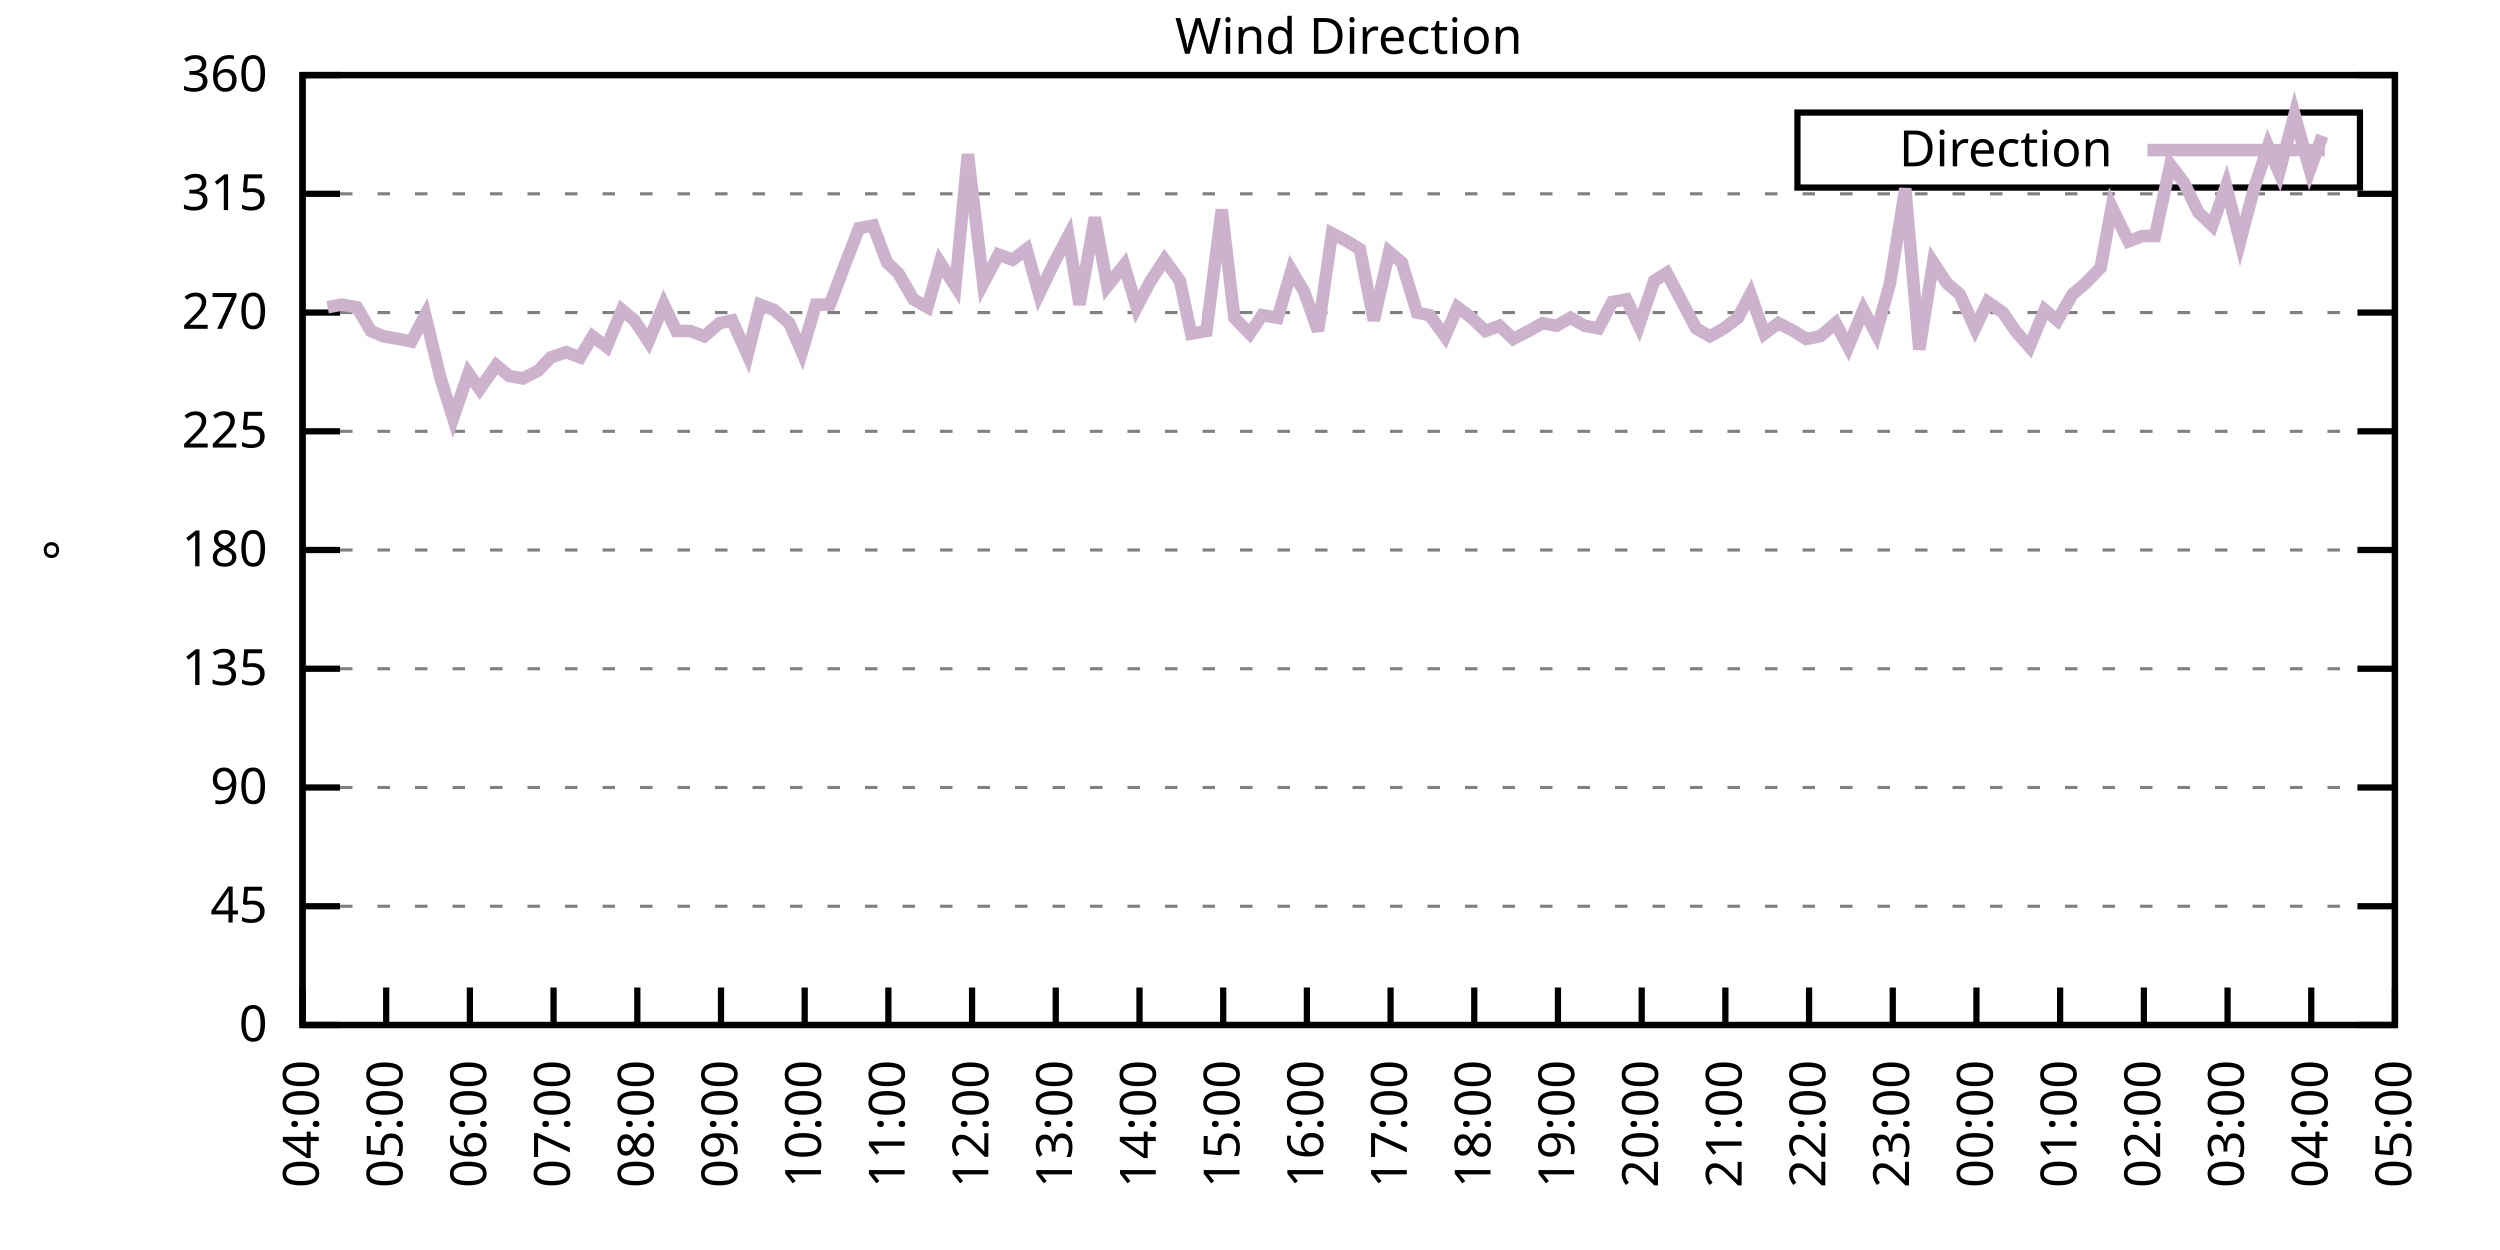
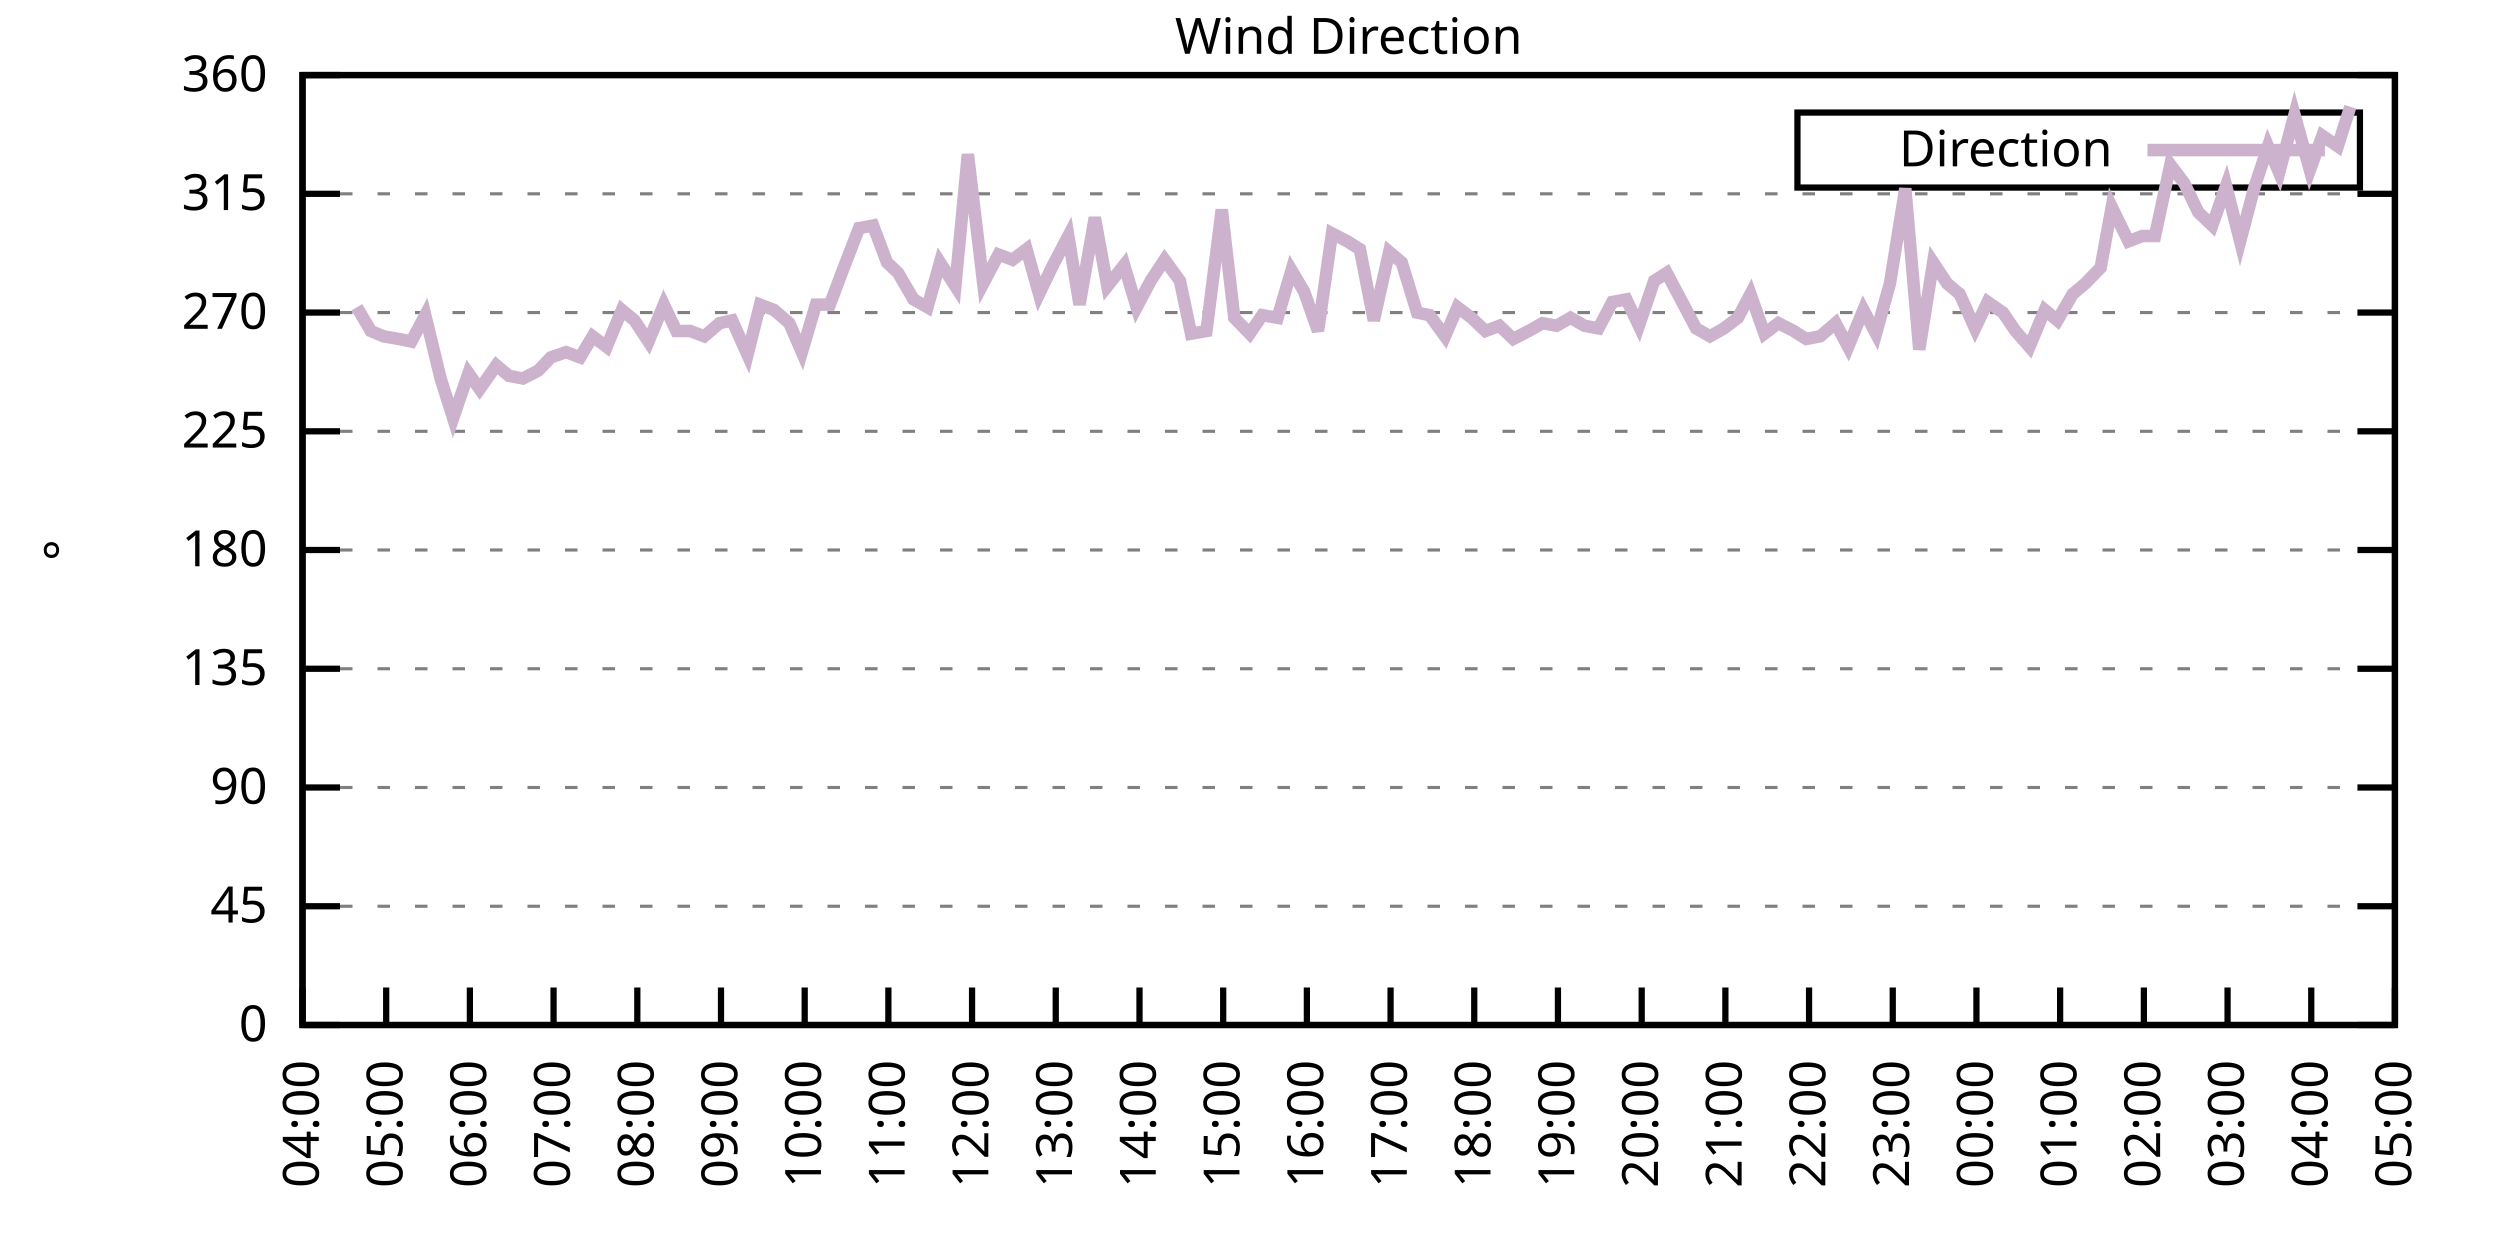
<svg xmlns="http://www.w3.org/2000/svg" xmlns:xlink="http://www.w3.org/1999/xlink" width="400" height="200" viewBox="0 0 400 200">
  <g id="gnuplot_canvas">
    <rect x="0" y="0" width="400" height="200" fill="none" />
    <defs>
      <circle id="gpDot" r="0.5" stroke-width="0.5" stroke="currentColor" />
      <path id="gpPt0" stroke-width="0.333" stroke="currentColor" d="M-1,0 h2 M0,-1 v2" />
      <path id="gpPt1" stroke-width="0.333" stroke="currentColor" d="M-1,-1 L1,1 M1,-1 L-1,1" />
      <path id="gpPt2" stroke-width="0.333" stroke="currentColor" d="M-1,0 L1,0 M0,-1 L0,1 M-1,-1 L1,1 M-1,1 L1,-1" />
      <rect id="gpPt3" stroke-width="0.333" stroke="currentColor" x="-1" y="-1" width="2" height="2" />
      <rect id="gpPt4" stroke-width="0.333" stroke="currentColor" fill="currentColor" x="-1" y="-1" width="2" height="2" />
      <circle id="gpPt5" stroke-width="0.333" stroke="currentColor" cx="0" cy="0" r="1" />
      <use xlink:href="#gpPt5" id="gpPt6" fill="currentColor" stroke="none" />
      <path id="gpPt7" stroke-width="0.333" stroke="currentColor" d="M0,-1.33 L-1.33,0.67 L1.33,0.67 z" />
      <use xlink:href="#gpPt7" id="gpPt8" fill="currentColor" stroke="none" />
      <use xlink:href="#gpPt7" id="gpPt9" stroke="currentColor" transform="rotate(180)" />
      <use xlink:href="#gpPt9" id="gpPt10" fill="currentColor" stroke="none" />
      <use xlink:href="#gpPt3" id="gpPt11" stroke="currentColor" transform="rotate(45)" />
      <use xlink:href="#gpPt11" id="gpPt12" fill="currentColor" stroke="none" />
      <path id="gpPt13" stroke-width="0.333" stroke="currentColor" d="M0,1.330 L1.265,0.411 L0.782,-1.067 L-0.782,-1.076 L-1.265,0.411 z" />
      <use xlink:href="#gpPt13" id="gpPt14" fill="currentColor" stroke="none" />
      <filter id="textbox" filterUnits="objectBoundingBox" x="0" y="0" height="1" width="1">
        <feFlood flood-color="white" flood-opacity="1" result="bgnd" />
        <feComposite in="SourceGraphic" in2="bgnd" operator="atop" />
      </filter>
      <filter id="greybox" filterUnits="objectBoundingBox" x="0" y="0" height="1" width="1">
        <feFlood flood-color="lightgrey" flood-opacity="1" result="grey" />
        <feComposite in="SourceGraphic" in2="grey" operator="atop" />
      </filter>
    </defs>
    <g fill="none" color="white" stroke="currentColor" stroke-width="1.00" stroke-linecap="butt" stroke-linejoin="miter">
</g>
    <g fill="none" color="black" stroke="currentColor" stroke-width="1.00" stroke-linecap="butt" stroke-linejoin="miter">
      <g stroke="none" shape-rendering="crispEdges">
        <polygon fill="rgb(255, 255, 255)" points="48.40,164.00 383.18,164.00 383.18,12.02 48.40,12.02 " />
      </g>
    </g>
    <g fill="none" color="black" stroke="currentColor" stroke-width="1.00" stroke-linecap="butt" stroke-linejoin="miter">
</g>
    <g fill="none" color="black" stroke="black" stroke-width="0.50" stroke-linecap="butt" stroke-linejoin="miter">
</g>
    <g fill="none" color="gray" stroke="currentColor" stroke-width="0.50" stroke-linecap="butt" stroke-linejoin="miter">
      <path stroke="gray" stroke-dasharray="2,4" class="gridline" d="M48.40,164.00 L383.19,164.00  " />
    </g>
    <g fill="none" color="gray" stroke="gray" stroke-width="1.00" stroke-linecap="butt" stroke-linejoin="miter">
</g>
    <g fill="none" color="black" stroke="currentColor" stroke-width="1.00" stroke-linecap="butt" stroke-linejoin="miter">
      <path stroke="black" d="M48.40,164.00 L54.40,164.00 M383.19,164.00 L377.19,164.00  " />
      <g transform="translate(42.80,166.60)" stroke="none" fill="black" font-family="Sans" font-size="8.00" text-anchor="end">
        <text>
          <tspan font-family="Sans"> 0</tspan>
        </text>
      </g>
    </g>
    <g fill="none" color="black" stroke="currentColor" stroke-width="1.00" stroke-linecap="butt" stroke-linejoin="miter">
</g>
    <g fill="none" color="black" stroke="black" stroke-width="0.50" stroke-linecap="butt" stroke-linejoin="miter">
</g>
    <g fill="none" color="gray" stroke="currentColor" stroke-width="0.50" stroke-linecap="butt" stroke-linejoin="miter">
      <path stroke="gray" stroke-dasharray="2,4" class="gridline" d="M48.40,145.00 L383.19,145.00  " />
    </g>
    <g fill="none" color="gray" stroke="gray" stroke-width="1.00" stroke-linecap="butt" stroke-linejoin="miter">
</g>
    <g fill="none" color="black" stroke="currentColor" stroke-width="1.00" stroke-linecap="butt" stroke-linejoin="miter">
      <path stroke="black" d="M48.40,145.00 L54.40,145.00 M383.19,145.00 L377.19,145.00  " />
      <g transform="translate(42.80,147.60)" stroke="none" fill="black" font-family="Sans" font-size="8.00" text-anchor="end">
        <text>
          <tspan font-family="Sans"> 45</tspan>
        </text>
      </g>
    </g>
    <g fill="none" color="black" stroke="currentColor" stroke-width="1.00" stroke-linecap="butt" stroke-linejoin="miter">
</g>
    <g fill="none" color="black" stroke="black" stroke-width="0.50" stroke-linecap="butt" stroke-linejoin="miter">
</g>
    <g fill="none" color="gray" stroke="currentColor" stroke-width="0.50" stroke-linecap="butt" stroke-linejoin="miter">
      <path stroke="gray" stroke-dasharray="2,4" class="gridline" d="M48.40,126.00 L383.19,126.00  " />
    </g>
    <g fill="none" color="gray" stroke="gray" stroke-width="1.00" stroke-linecap="butt" stroke-linejoin="miter">
</g>
    <g fill="none" color="black" stroke="currentColor" stroke-width="1.00" stroke-linecap="butt" stroke-linejoin="miter">
      <path stroke="black" d="M48.40,126.00 L54.40,126.00 M383.19,126.00 L377.19,126.00  " />
      <g transform="translate(42.80,128.60)" stroke="none" fill="black" font-family="Sans" font-size="8.00" text-anchor="end">
        <text>
          <tspan font-family="Sans"> 90</tspan>
        </text>
      </g>
    </g>
    <g fill="none" color="black" stroke="currentColor" stroke-width="1.00" stroke-linecap="butt" stroke-linejoin="miter">
</g>
    <g fill="none" color="black" stroke="black" stroke-width="0.50" stroke-linecap="butt" stroke-linejoin="miter">
</g>
    <g fill="none" color="gray" stroke="currentColor" stroke-width="0.50" stroke-linecap="butt" stroke-linejoin="miter">
      <path stroke="gray" stroke-dasharray="2,4" class="gridline" d="M48.40,107.00 L383.19,107.00  " />
    </g>
    <g fill="none" color="gray" stroke="gray" stroke-width="1.00" stroke-linecap="butt" stroke-linejoin="miter">
</g>
    <g fill="none" color="black" stroke="currentColor" stroke-width="1.00" stroke-linecap="butt" stroke-linejoin="miter">
      <path stroke="black" d="M48.40,107.00 L54.40,107.00 M383.19,107.00 L377.19,107.00  " />
      <g transform="translate(42.80,109.60)" stroke="none" fill="black" font-family="Sans" font-size="8.00" text-anchor="end">
        <text>
          <tspan font-family="Sans"> 135</tspan>
        </text>
      </g>
    </g>
    <g fill="none" color="black" stroke="currentColor" stroke-width="1.00" stroke-linecap="butt" stroke-linejoin="miter">
</g>
    <g fill="none" color="black" stroke="black" stroke-width="0.50" stroke-linecap="butt" stroke-linejoin="miter">
</g>
    <g fill="none" color="gray" stroke="currentColor" stroke-width="0.50" stroke-linecap="butt" stroke-linejoin="miter">
      <path stroke="gray" stroke-dasharray="2,4" class="gridline" d="M48.40,88.00 L383.19,88.00  " />
    </g>
    <g fill="none" color="gray" stroke="gray" stroke-width="1.00" stroke-linecap="butt" stroke-linejoin="miter">
</g>
    <g fill="none" color="black" stroke="currentColor" stroke-width="1.00" stroke-linecap="butt" stroke-linejoin="miter">
      <path stroke="black" d="M48.40,88.00 L54.40,88.00 M383.19,88.00 L377.19,88.00  " />
      <g transform="translate(42.80,90.60)" stroke="none" fill="black" font-family="Sans" font-size="8.00" text-anchor="end">
        <text>
          <tspan font-family="Sans"> 180</tspan>
        </text>
      </g>
    </g>
    <g fill="none" color="black" stroke="currentColor" stroke-width="1.00" stroke-linecap="butt" stroke-linejoin="miter">
</g>
    <g fill="none" color="black" stroke="black" stroke-width="0.50" stroke-linecap="butt" stroke-linejoin="miter">
</g>
    <g fill="none" color="gray" stroke="currentColor" stroke-width="0.50" stroke-linecap="butt" stroke-linejoin="miter">
      <path stroke="gray" stroke-dasharray="2,4" class="gridline" d="M48.40,69.01 L383.19,69.01  " />
    </g>
    <g fill="none" color="gray" stroke="gray" stroke-width="1.00" stroke-linecap="butt" stroke-linejoin="miter">
</g>
    <g fill="none" color="black" stroke="currentColor" stroke-width="1.00" stroke-linecap="butt" stroke-linejoin="miter">
      <path stroke="black" d="M48.40,69.01 L54.40,69.01 M383.19,69.01 L377.19,69.01  " />
      <g transform="translate(42.80,71.61)" stroke="none" fill="black" font-family="Sans" font-size="8.00" text-anchor="end">
        <text>
          <tspan font-family="Sans"> 225</tspan>
        </text>
      </g>
    </g>
    <g fill="none" color="black" stroke="currentColor" stroke-width="1.00" stroke-linecap="butt" stroke-linejoin="miter">
</g>
    <g fill="none" color="black" stroke="black" stroke-width="0.50" stroke-linecap="butt" stroke-linejoin="miter">
</g>
    <g fill="none" color="gray" stroke="currentColor" stroke-width="0.50" stroke-linecap="butt" stroke-linejoin="miter">
      <path stroke="gray" stroke-dasharray="2,4" class="gridline" d="M48.40,50.01 L383.19,50.01  " />
    </g>
    <g fill="none" color="gray" stroke="gray" stroke-width="1.00" stroke-linecap="butt" stroke-linejoin="miter">
</g>
    <g fill="none" color="black" stroke="currentColor" stroke-width="1.00" stroke-linecap="butt" stroke-linejoin="miter">
      <path stroke="black" d="M48.40,50.01 L54.40,50.01 M383.19,50.01 L377.19,50.01  " />
      <g transform="translate(42.80,52.61)" stroke="none" fill="black" font-family="Sans" font-size="8.00" text-anchor="end">
        <text>
          <tspan font-family="Sans"> 270</tspan>
        </text>
      </g>
    </g>
    <g fill="none" color="black" stroke="currentColor" stroke-width="1.00" stroke-linecap="butt" stroke-linejoin="miter">
</g>
    <g fill="none" color="black" stroke="black" stroke-width="0.50" stroke-linecap="butt" stroke-linejoin="miter">
</g>
    <g fill="none" color="gray" stroke="currentColor" stroke-width="0.50" stroke-linecap="butt" stroke-linejoin="miter">
      <path stroke="gray" stroke-dasharray="2,4" class="gridline" d="M48.40,31.01 L383.19,31.01  " />
    </g>
    <g fill="none" color="gray" stroke="gray" stroke-width="1.00" stroke-linecap="butt" stroke-linejoin="miter">
</g>
    <g fill="none" color="black" stroke="currentColor" stroke-width="1.00" stroke-linecap="butt" stroke-linejoin="miter">
      <path stroke="black" d="M48.40,31.01 L54.40,31.01 M383.19,31.01 L377.19,31.01  " />
      <g transform="translate(42.80,33.61)" stroke="none" fill="black" font-family="Sans" font-size="8.00" text-anchor="end">
        <text>
          <tspan font-family="Sans"> 315</tspan>
        </text>
      </g>
    </g>
    <g fill="none" color="black" stroke="currentColor" stroke-width="1.00" stroke-linecap="butt" stroke-linejoin="miter">
</g>
    <g fill="none" color="black" stroke="black" stroke-width="0.50" stroke-linecap="butt" stroke-linejoin="miter">
</g>
    <g fill="none" color="gray" stroke="currentColor" stroke-width="0.50" stroke-linecap="butt" stroke-linejoin="miter">
      <path stroke="gray" stroke-dasharray="2,4" class="gridline" d="M48.40,12.01 L383.19,12.01  " />
    </g>
    <g fill="none" color="gray" stroke="gray" stroke-width="1.00" stroke-linecap="butt" stroke-linejoin="miter">
</g>
    <g fill="none" color="black" stroke="currentColor" stroke-width="1.00" stroke-linecap="butt" stroke-linejoin="miter">
      <path stroke="black" d="M48.40,12.01 L54.40,12.01 M383.19,12.01 L377.19,12.01  " />
      <g transform="translate(42.80,14.61)" stroke="none" fill="black" font-family="Sans" font-size="8.00" text-anchor="end">
        <text>
          <tspan font-family="Sans"> 360</tspan>
        </text>
      </g>
    </g>
    <g fill="none" color="black" stroke="currentColor" stroke-width="1.00" stroke-linecap="butt" stroke-linejoin="miter">
      <path stroke="black" d="M48.40,164.00 L48.40,158.00  " />
      <g transform="translate(51.00,169.60) rotate(270.00)" stroke="none" fill="black" font-family="Sans" font-size="8.00" text-anchor="end">
        <text>
          <tspan font-family="Sans">04:00</tspan>
        </text>
      </g>
    </g>
    <g fill="none" color="black" stroke="currentColor" stroke-width="1.00" stroke-linecap="butt" stroke-linejoin="miter">
      <path stroke="black" d="M61.79,164.00 L61.79,158.00  " />
      <g transform="translate(64.39,169.60) rotate(270.00)" stroke="none" fill="black" font-family="Sans" font-size="8.00" text-anchor="end">
        <text>
          <tspan font-family="Sans">05:00</tspan>
        </text>
      </g>
    </g>
    <g fill="none" color="black" stroke="currentColor" stroke-width="1.00" stroke-linecap="butt" stroke-linejoin="miter">
      <path stroke="black" d="M75.18,164.00 L75.18,158.00  " />
      <g transform="translate(77.78,169.60) rotate(270.00)" stroke="none" fill="black" font-family="Sans" font-size="8.00" text-anchor="end">
        <text>
          <tspan font-family="Sans">06:00</tspan>
        </text>
      </g>
    </g>
    <g fill="none" color="black" stroke="currentColor" stroke-width="1.00" stroke-linecap="butt" stroke-linejoin="miter">
      <path stroke="black" d="M88.57,164.00 L88.57,158.00  " />
      <g transform="translate(91.17,169.60) rotate(270.00)" stroke="none" fill="black" font-family="Sans" font-size="8.00" text-anchor="end">
        <text>
          <tspan font-family="Sans">07:00</tspan>
        </text>
      </g>
    </g>
    <g fill="none" color="black" stroke="currentColor" stroke-width="1.00" stroke-linecap="butt" stroke-linejoin="miter">
      <path stroke="black" d="M101.97,164.00 L101.97,158.00  " />
      <g transform="translate(104.57,169.60) rotate(270.00)" stroke="none" fill="black" font-family="Sans" font-size="8.00" text-anchor="end">
        <text>
          <tspan font-family="Sans">08:00</tspan>
        </text>
      </g>
    </g>
    <g fill="none" color="black" stroke="currentColor" stroke-width="1.00" stroke-linecap="butt" stroke-linejoin="miter">
      <path stroke="black" d="M115.36,164.00 L115.36,158.00  " />
      <g transform="translate(117.96,169.60) rotate(270.00)" stroke="none" fill="black" font-family="Sans" font-size="8.00" text-anchor="end">
        <text>
          <tspan font-family="Sans">09:00</tspan>
        </text>
      </g>
    </g>
    <g fill="none" color="black" stroke="currentColor" stroke-width="1.00" stroke-linecap="butt" stroke-linejoin="miter">
      <path stroke="black" d="M128.75,164.00 L128.75,158.00  " />
      <g transform="translate(131.35,169.60) rotate(270.00)" stroke="none" fill="black" font-family="Sans" font-size="8.00" text-anchor="end">
        <text>
          <tspan font-family="Sans">10:00</tspan>
        </text>
      </g>
    </g>
    <g fill="none" color="black" stroke="currentColor" stroke-width="1.00" stroke-linecap="butt" stroke-linejoin="miter">
      <path stroke="black" d="M142.14,164.00 L142.14,158.00  " />
      <g transform="translate(144.74,169.60) rotate(270.00)" stroke="none" fill="black" font-family="Sans" font-size="8.00" text-anchor="end">
        <text>
          <tspan font-family="Sans">11:00</tspan>
        </text>
      </g>
    </g>
    <g fill="none" color="black" stroke="currentColor" stroke-width="1.00" stroke-linecap="butt" stroke-linejoin="miter">
      <path stroke="black" d="M155.53,164.00 L155.53,158.00  " />
      <g transform="translate(158.13,169.60) rotate(270.00)" stroke="none" fill="black" font-family="Sans" font-size="8.00" text-anchor="end">
        <text>
          <tspan font-family="Sans">12:00</tspan>
        </text>
      </g>
    </g>
    <g fill="none" color="black" stroke="currentColor" stroke-width="1.00" stroke-linecap="butt" stroke-linejoin="miter">
      <path stroke="black" d="M168.92,164.00 L168.92,158.00  " />
      <g transform="translate(171.52,169.60) rotate(270.00)" stroke="none" fill="black" font-family="Sans" font-size="8.00" text-anchor="end">
        <text>
          <tspan font-family="Sans">13:00</tspan>
        </text>
      </g>
    </g>
    <g fill="none" color="black" stroke="currentColor" stroke-width="1.00" stroke-linecap="butt" stroke-linejoin="miter">
      <path stroke="black" d="M182.32,164.00 L182.32,158.00  " />
      <g transform="translate(184.92,169.60) rotate(270.00)" stroke="none" fill="black" font-family="Sans" font-size="8.00" text-anchor="end">
        <text>
          <tspan font-family="Sans">14:00</tspan>
        </text>
      </g>
    </g>
    <g fill="none" color="black" stroke="currentColor" stroke-width="1.00" stroke-linecap="butt" stroke-linejoin="miter">
      <path stroke="black" d="M195.71,164.00 L195.71,158.00  " />
      <g transform="translate(198.31,169.60) rotate(270.00)" stroke="none" fill="black" font-family="Sans" font-size="8.00" text-anchor="end">
        <text>
          <tspan font-family="Sans">15:00</tspan>
        </text>
      </g>
    </g>
    <g fill="none" color="black" stroke="currentColor" stroke-width="1.00" stroke-linecap="butt" stroke-linejoin="miter">
      <path stroke="black" d="M209.10,164.00 L209.10,158.00  " />
      <g transform="translate(211.70,169.60) rotate(270.00)" stroke="none" fill="black" font-family="Sans" font-size="8.00" text-anchor="end">
        <text>
          <tspan font-family="Sans">16:00</tspan>
        </text>
      </g>
    </g>
    <g fill="none" color="black" stroke="currentColor" stroke-width="1.00" stroke-linecap="butt" stroke-linejoin="miter">
      <path stroke="black" d="M222.49,164.00 L222.49,158.00  " />
      <g transform="translate(225.09,169.60) rotate(270.00)" stroke="none" fill="black" font-family="Sans" font-size="8.00" text-anchor="end">
        <text>
          <tspan font-family="Sans">17:00</tspan>
        </text>
      </g>
    </g>
    <g fill="none" color="black" stroke="currentColor" stroke-width="1.00" stroke-linecap="butt" stroke-linejoin="miter">
      <path stroke="black" d="M235.88,164.00 L235.88,158.00  " />
      <g transform="translate(238.48,169.60) rotate(270.00)" stroke="none" fill="black" font-family="Sans" font-size="8.00" text-anchor="end">
        <text>
          <tspan font-family="Sans">18:00</tspan>
        </text>
      </g>
    </g>
    <g fill="none" color="black" stroke="currentColor" stroke-width="1.00" stroke-linecap="butt" stroke-linejoin="miter">
      <path stroke="black" d="M249.27,164.00 L249.27,158.00  " />
      <g transform="translate(251.87,169.60) rotate(270.00)" stroke="none" fill="black" font-family="Sans" font-size="8.00" text-anchor="end">
        <text>
          <tspan font-family="Sans">19:00</tspan>
        </text>
      </g>
    </g>
    <g fill="none" color="black" stroke="currentColor" stroke-width="1.00" stroke-linecap="butt" stroke-linejoin="miter">
      <path stroke="black" d="M262.67,164.00 L262.67,158.00  " />
      <g transform="translate(265.27,169.60) rotate(270.00)" stroke="none" fill="black" font-family="Sans" font-size="8.00" text-anchor="end">
        <text>
          <tspan font-family="Sans">20:00</tspan>
        </text>
      </g>
    </g>
    <g fill="none" color="black" stroke="currentColor" stroke-width="1.00" stroke-linecap="butt" stroke-linejoin="miter">
      <path stroke="black" d="M276.06,164.00 L276.06,158.00  " />
      <g transform="translate(278.66,169.60) rotate(270.00)" stroke="none" fill="black" font-family="Sans" font-size="8.00" text-anchor="end">
        <text>
          <tspan font-family="Sans">21:00</tspan>
        </text>
      </g>
    </g>
    <g fill="none" color="black" stroke="currentColor" stroke-width="1.00" stroke-linecap="butt" stroke-linejoin="miter">
      <path stroke="black" d="M289.45,164.00 L289.45,158.00  " />
      <g transform="translate(292.05,169.60) rotate(270.00)" stroke="none" fill="black" font-family="Sans" font-size="8.00" text-anchor="end">
        <text>
          <tspan font-family="Sans">22:00</tspan>
        </text>
      </g>
    </g>
    <g fill="none" color="black" stroke="currentColor" stroke-width="1.00" stroke-linecap="butt" stroke-linejoin="miter">
      <path stroke="black" d="M302.84,164.00 L302.84,158.00  " />
      <g transform="translate(305.44,169.60) rotate(270.00)" stroke="none" fill="black" font-family="Sans" font-size="8.00" text-anchor="end">
        <text>
          <tspan font-family="Sans">23:00</tspan>
        </text>
      </g>
    </g>
    <g fill="none" color="black" stroke="currentColor" stroke-width="1.00" stroke-linecap="butt" stroke-linejoin="miter">
      <path stroke="black" d="M316.23,164.00 L316.23,158.00  " />
      <g transform="translate(318.83,169.60) rotate(270.00)" stroke="none" fill="black" font-family="Sans" font-size="8.00" text-anchor="end">
        <text>
          <tspan font-family="Sans">00:00</tspan>
        </text>
      </g>
    </g>
    <g fill="none" color="black" stroke="currentColor" stroke-width="1.00" stroke-linecap="butt" stroke-linejoin="miter">
      <path stroke="black" d="M329.62,164.00 L329.62,158.00  " />
      <g transform="translate(332.22,169.60) rotate(270.00)" stroke="none" fill="black" font-family="Sans" font-size="8.00" text-anchor="end">
        <text>
          <tspan font-family="Sans">01:00</tspan>
        </text>
      </g>
    </g>
    <g fill="none" color="black" stroke="currentColor" stroke-width="1.00" stroke-linecap="butt" stroke-linejoin="miter">
      <path stroke="black" d="M343.02,164.00 L343.02,158.00  " />
      <g transform="translate(345.62,169.60) rotate(270.00)" stroke="none" fill="black" font-family="Sans" font-size="8.00" text-anchor="end">
        <text>
          <tspan font-family="Sans">02:00</tspan>
        </text>
      </g>
    </g>
    <g fill="none" color="black" stroke="currentColor" stroke-width="1.00" stroke-linecap="butt" stroke-linejoin="miter">
      <path stroke="black" d="M356.41,164.00 L356.41,158.00  " />
      <g transform="translate(359.01,169.60) rotate(270.00)" stroke="none" fill="black" font-family="Sans" font-size="8.00" text-anchor="end">
        <text>
          <tspan font-family="Sans">03:00</tspan>
        </text>
      </g>
    </g>
    <g fill="none" color="black" stroke="currentColor" stroke-width="1.00" stroke-linecap="butt" stroke-linejoin="miter">
      <path stroke="black" d="M369.80,164.00 L369.80,158.00  " />
      <g transform="translate(372.40,169.60) rotate(270.00)" stroke="none" fill="black" font-family="Sans" font-size="8.00" text-anchor="end">
        <text>
          <tspan font-family="Sans">04:00</tspan>
        </text>
      </g>
    </g>
    <g fill="none" color="black" stroke="currentColor" stroke-width="1.00" stroke-linecap="butt" stroke-linejoin="miter">
      <path stroke="black" d="M383.19,164.00 L383.19,158.00  " />
      <g transform="translate(385.79,169.60) rotate(270.00)" stroke="none" fill="black" font-family="Sans" font-size="8.00" text-anchor="end">
        <text>
          <tspan font-family="Sans">05:00</tspan>
        </text>
      </g>
    </g>
    <g fill="none" color="black" stroke="currentColor" stroke-width="1.00" stroke-linecap="butt" stroke-linejoin="miter">
</g>
    <g fill="none" color="black" stroke="currentColor" stroke-width="1.00" stroke-linecap="butt" stroke-linejoin="miter">
      <path stroke="black" d="M48.40,12.01 L48.40,164.00 L383.19,164.00 L383.19,12.01 L48.40,12.01 Z  " />
    </g>
    <g fill="none" color="black" stroke="currentColor" stroke-width="1.00" stroke-linecap="butt" stroke-linejoin="miter">
</g>
    <g fill="none" color="black" stroke="currentColor" stroke-width="1.00" stroke-linecap="butt" stroke-linejoin="miter">
      <path stroke="black" d="M287.59,30.01 L287.59,18.01 L377.59,18.01 L377.59,30.01 L287.59,30.01 Z  " />
    </g>
    <g id="Wind_direction_plot_1">
      <g fill="none" color="white" stroke="black" stroke-width="2.00" stroke-linecap="butt" stroke-linejoin="miter">
</g>
      <g fill="none" color="black" stroke="currentColor" stroke-width="2.00" stroke-linecap="butt" stroke-linejoin="miter">
        <g transform="translate(337.99,26.61)" stroke="none" fill="black" font-family="Sans" font-size="8.00" text-anchor="end">
          <text>
            <tspan font-family="Sans">Direction</tspan>
          </text>
        </g>
      </g>
      <g fill="none" color="black" stroke="currentColor" stroke-width="2.00" stroke-linecap="butt" stroke-linejoin="miter">
-         <path stroke="rgb(204, 178, 204)" d="M343.59,24.01 L371.99,24.01 M52.42,49.16 L54.65,48.74 L57.10,49.16 L59.34,52.96 L61.35,53.81 L63.80,54.23   L65.81,54.65 L68.04,50.43 L70.50,60.56 L72.50,66.90 L74.96,59.72 L76.75,62.25 L79.42,58.45 L81.43,60.14   L83.66,60.56 L86.12,59.30 L88.13,57.18 L90.58,56.34 L92.82,57.18 L94.82,53.81 L97.06,55.50 L99.51,49.59   L101.52,51.27 L103.75,54.65 L106.21,48.74 L108.22,52.96 L110.45,52.96 L112.68,53.81 L115.13,51.70 L117.14,51.27   L119.60,56.76 L121.61,48.74 L123.84,49.59 L126.29,51.70 L128.30,56.34 L130.54,48.74 L132.77,48.74 L135.00,42.83   L137.45,36.50 L139.69,36.08 L141.92,41.99 L143.70,43.67 L146.16,47.90 L148.39,49.16 L150.40,41.99 L152.85,45.79   L154.86,24.68 L157.32,45.36 L159.77,40.72 L162.01,41.56 L164.24,39.87 L166.25,47.05 L168.48,42.41 L170.93,37.76   L172.72,48.74 L175.17,34.81 L177.18,45.79 L179.86,42.41 L181.87,49.16 L184.10,44.94 L186.33,41.56 L188.79,44.94   L190.57,53.39 L193.03,52.96 L195.48,33.54 L197.49,50.85 L199.95,53.39 L201.96,50.43 L204.41,50.85 L206.64,43.25   L208.65,46.63 L210.88,52.96 L213.12,37.34 L215.57,38.61 L217.58,39.87 L219.81,51.27 L222.27,40.30 L224.28,41.99   L226.73,50.01 L228.74,50.43 L231.20,53.81 L233.20,49.16 L235.44,50.85 L237.67,52.96 L239.90,52.12 L242.13,54.23   L244.59,52.96 L246.82,51.70 L249.05,52.12 L251.28,50.85 L253.51,52.12 L255.75,52.54 L257.98,48.32 L260.21,47.90   L262.22,52.12 L264.67,44.94 L266.68,43.67 L268.92,47.90 L271.37,52.54 L273.60,53.81 L275.83,52.54 L278.07,50.85   L280.07,47.05 L282.31,53.39 L284.54,51.70 L286.99,52.96 L289.00,54.23 L291.23,53.81 L293.69,51.70 L295.70,55.50   L298.15,49.59 L300.16,53.39 L302.39,45.36 L304.85,30.16 L307.08,55.92 L309.31,41.99 L311.54,45.36 L313.55,47.05   L316.01,52.54 L318.02,48.32 L320.47,50.01 L322.48,52.96 L324.71,55.50 L327.17,49.59 L329.18,51.27 L331.63,47.05   L333.64,45.36 L336.10,42.83 L337.88,33.12 L340.56,38.61 L342.79,37.76 L344.80,37.76 L347.26,26.36 L349.49,29.32   L351.72,33.96 L353.95,36.08 L356.18,29.74 L358.42,38.61 L360.65,30.16 L362.88,23.41 L364.66,27.63 L367.12,18.34   L369.58,27.21 L371.58,21.72  " />
+         <path stroke="rgb(204, 178, 204)" d="M343.59,24.01 L371.99,24.01 M57.10,49.16 L59.34,52.96 L61.35,53.81 L63.80,54.23 L65.81,54.65 L68.04,50.43   L70.50,60.56 L72.50,66.90 L74.96,59.72 L76.75,62.25 L79.42,58.45 L81.43,60.14 L83.66,60.56 L86.12,59.30   L88.13,57.18 L90.58,56.34 L92.82,57.18 L94.82,53.81 L97.06,55.50 L99.51,49.59 L101.52,51.27 L103.75,54.65   L106.21,48.74 L108.22,52.96 L110.45,52.96 L112.68,53.81 L115.13,51.70 L117.14,51.27 L119.60,56.76 L121.61,48.74   L123.84,49.59 L126.29,51.70 L128.30,56.34 L130.54,48.74 L132.77,48.74 L135.00,42.83 L137.45,36.50 L139.69,36.08   L141.92,41.99 L143.70,43.67 L146.16,47.90 L148.39,49.16 L150.40,41.99 L152.85,45.79 L154.86,24.68 L157.32,45.36   L159.77,40.72 L162.01,41.56 L164.24,39.87 L166.25,47.05 L168.48,42.41 L170.93,37.76 L172.72,48.74 L175.17,34.81   L177.18,45.79 L179.86,42.41 L181.87,49.16 L184.10,44.94 L186.33,41.56 L188.79,44.94 L190.57,53.39 L193.03,52.96   L195.48,33.54 L197.49,50.85 L199.95,53.39 L201.96,50.43 L204.41,50.85 L206.64,43.25 L208.65,46.63 L210.88,52.96   L213.12,37.34 L215.57,38.61 L217.58,39.87 L219.81,51.27 L222.27,40.30 L224.28,41.99 L226.73,50.01 L228.74,50.43   L231.20,53.81 L233.20,49.16 L235.44,50.85 L237.67,52.96 L239.90,52.12 L242.13,54.23 L244.59,52.96 L246.82,51.70   L249.05,52.12 L251.28,50.85 L253.51,52.12 L255.75,52.54 L257.98,48.32 L260.21,47.90 L262.22,52.12 L264.67,44.94   L266.68,43.67 L268.92,47.90 L271.37,52.54 L273.60,53.81 L275.83,52.54 L278.07,50.85 L280.07,47.05 L282.31,53.39   L284.54,51.70 L286.99,52.96 L289.00,54.23 L291.23,53.81 L293.69,51.70 L295.70,55.50 L298.15,49.59 L300.16,53.39   L302.39,45.36 L304.85,30.16 L307.08,55.92 L309.31,41.99 L311.54,45.36 L313.55,47.05 L316.01,52.54 L318.02,48.32   L320.47,50.01 L322.48,52.96 L324.71,55.50 L327.17,49.59 L329.18,51.27 L331.63,47.05 L333.64,45.36 L336.10,42.83   L337.88,33.12 L340.56,38.61 L342.79,37.76 L344.80,37.76 L347.26,26.36 L349.49,29.32 L351.72,33.96 L353.95,36.08   L356.18,29.74 L358.42,38.61 L360.65,30.16 L362.88,23.41 L364.66,27.63 L367.12,18.34 L369.58,27.21 L371.58,21.72   L374.04,23.41 L376.05,17.08  " />
      </g>
    </g>
    <g fill="none" color="black" stroke="currentColor" stroke-width="2.00" stroke-linecap="butt" stroke-linejoin="miter">
</g>
    <g fill="none" color="black" stroke="black" stroke-width="1.00" stroke-linecap="butt" stroke-linejoin="miter">
</g>
    <g fill="none" color="black" stroke="currentColor" stroke-width="1.00" stroke-linecap="butt" stroke-linejoin="miter">
      <path stroke="black" d="M48.40,12.01 L48.40,164.00 L383.19,164.00 L383.19,12.01 L48.40,12.01 Z  " />
      <g transform="translate(12.80,88.01) rotate(270.00)" stroke="none" fill="black" font-family="Sans" font-size="8.00" text-anchor="middle">
        <text>
          <tspan font-family="Sans">°</tspan>
        </text>
      </g>
    </g>
    <g fill="none" color="black" stroke="currentColor" stroke-width="1.00" stroke-linecap="butt" stroke-linejoin="miter">
</g>
    <g fill="none" color="black" stroke="currentColor" stroke-width="1.00" stroke-linecap="butt" stroke-linejoin="miter">
      <g transform="translate(215.79,8.61)" stroke="none" fill="black" font-family="Sans" font-size="8.00" text-anchor="middle">
        <text>
          <tspan font-family="Sans">Wind Direction</tspan>
        </text>
      </g>
    </g>
    <g fill="none" color="black" stroke="currentColor" stroke-width="1.00" stroke-linecap="butt" stroke-linejoin="miter">
</g>
  </g>
</svg>
